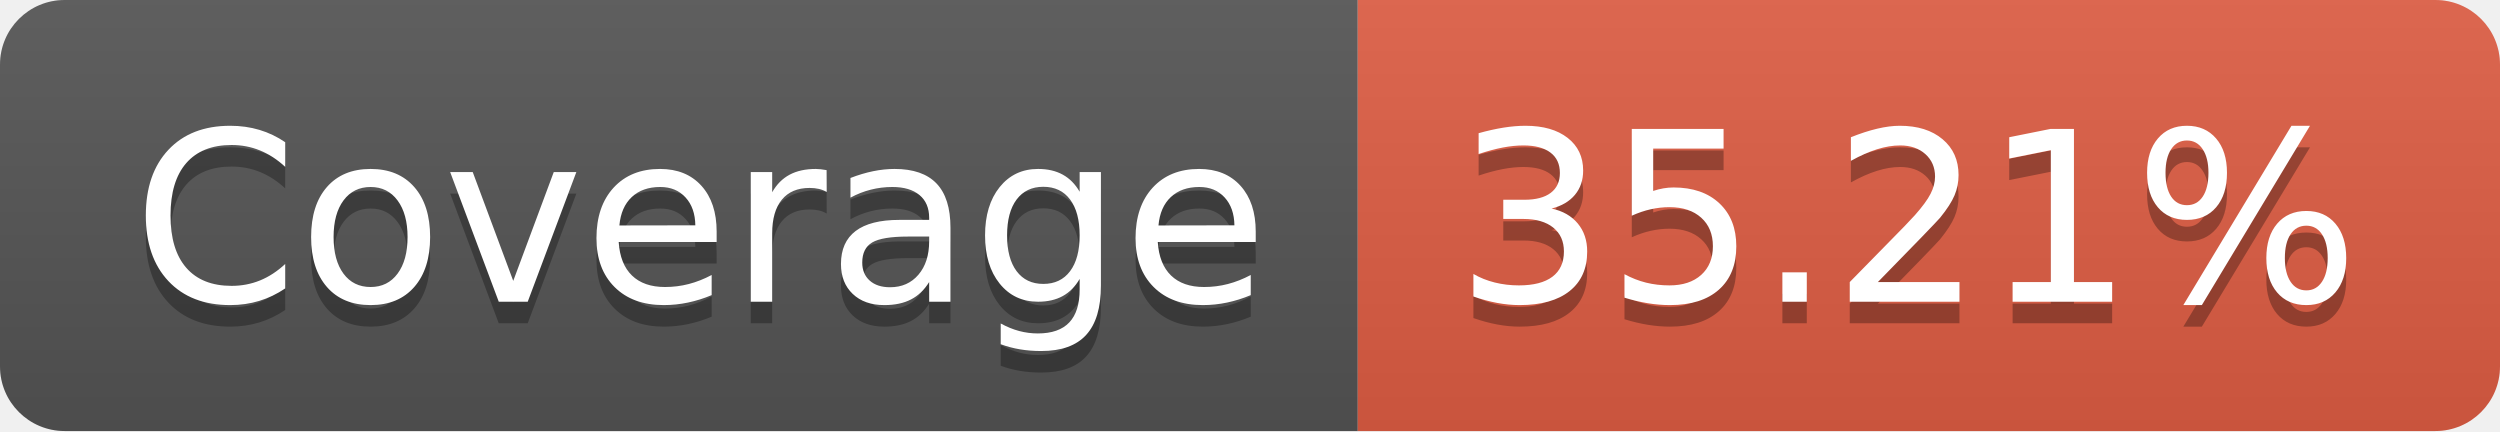
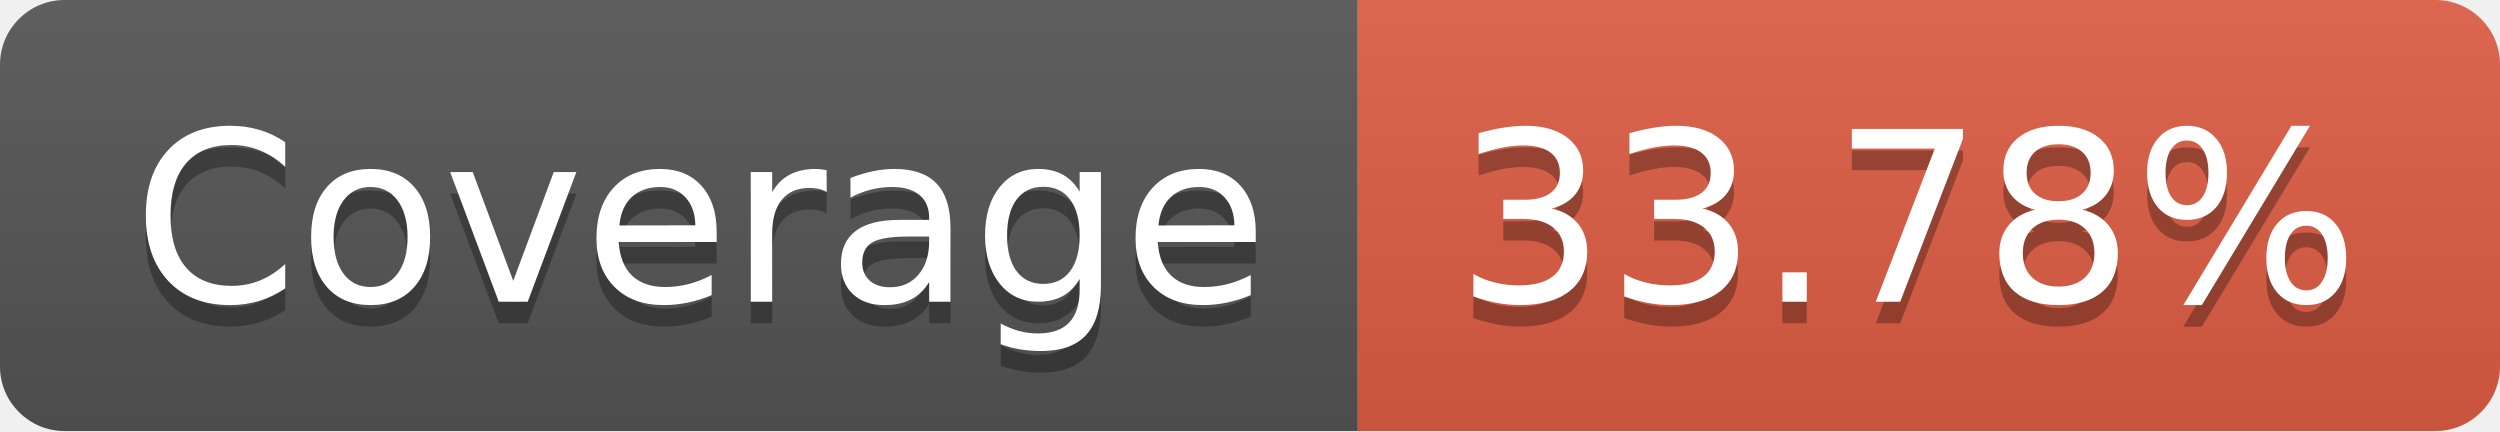
- <svg xmlns="http://www.w3.org/2000/svg" width="116" height="20" role="img" aria-label="Coverage: 35.21%">
+ <svg xmlns="http://www.w3.org/2000/svg" width="116" height="20" role="img" aria-label="Coverage: 33.78%">
  <linearGradient id="s" x2="0" y2="100%">
    <stop offset="0" stop-color="#bbb" stop-opacity=".1" />
    <stop offset="1" stop-opacity=".1" />
  </linearGradient>
  <clipPath id="r">
    <rect width="116" height="20" rx="3" fill="#fff" />
  </clipPath>
  <g clip-path="url(#r)">
    <rect width="63" height="20" fill="#555" />
    <rect x="63" width="53" height="20" fill="#e05d44" />
    <rect width="116" height="20" fill="url(#s)" />
  </g>
  <g fill="#fff" text-anchor="middle" font-family="Verdana,Geneva,DejaVu Sans,sans-serif" text-rendering="geometricPrecision" font-size="110">
    <text aria-hidden="true" x="325" y="150" fill="#010101" fill-opacity=".3" transform="scale(.1)" textLength="530">Coverage</text>
    <text x="325" y="140" transform="scale(.1)" fill="#fff" textLength="530">Coverage</text>
-     <text aria-hidden="true" x="885" y="150" fill="#010101" fill-opacity=".3" transform="scale(.1)" textLength="430">35.21%</text>
-     <text x="885" y="140" transform="scale(.1)" fill="#fff" textLength="430">35.21%</text>
+     <text aria-hidden="true" x="885" y="150" fill="#010101" fill-opacity=".3" transform="scale(.1)" textLength="430">33.78%</text>
+     <text x="885" y="140" transform="scale(.1)" fill="#fff" textLength="430">33.78%</text>
  </g>
</svg>
